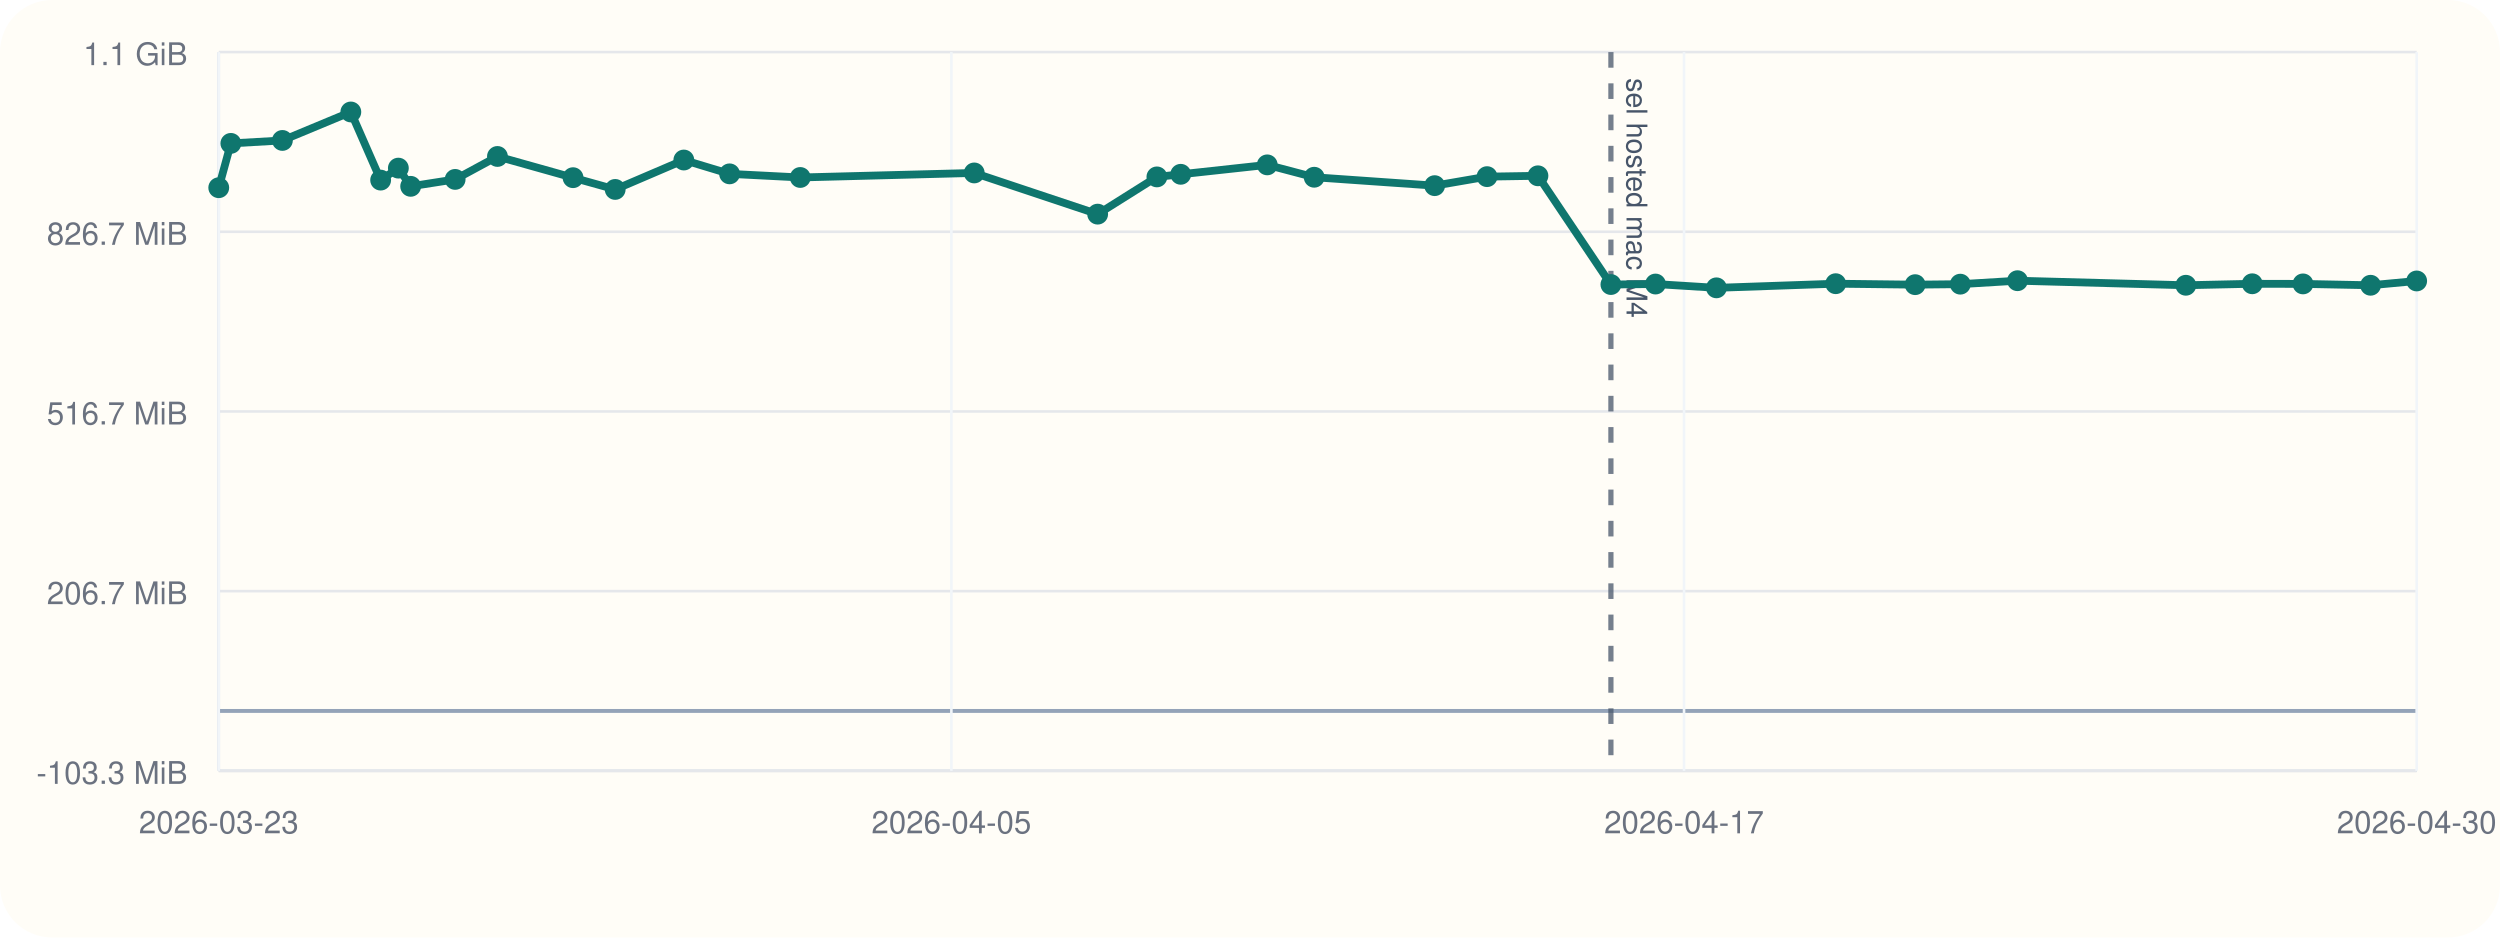
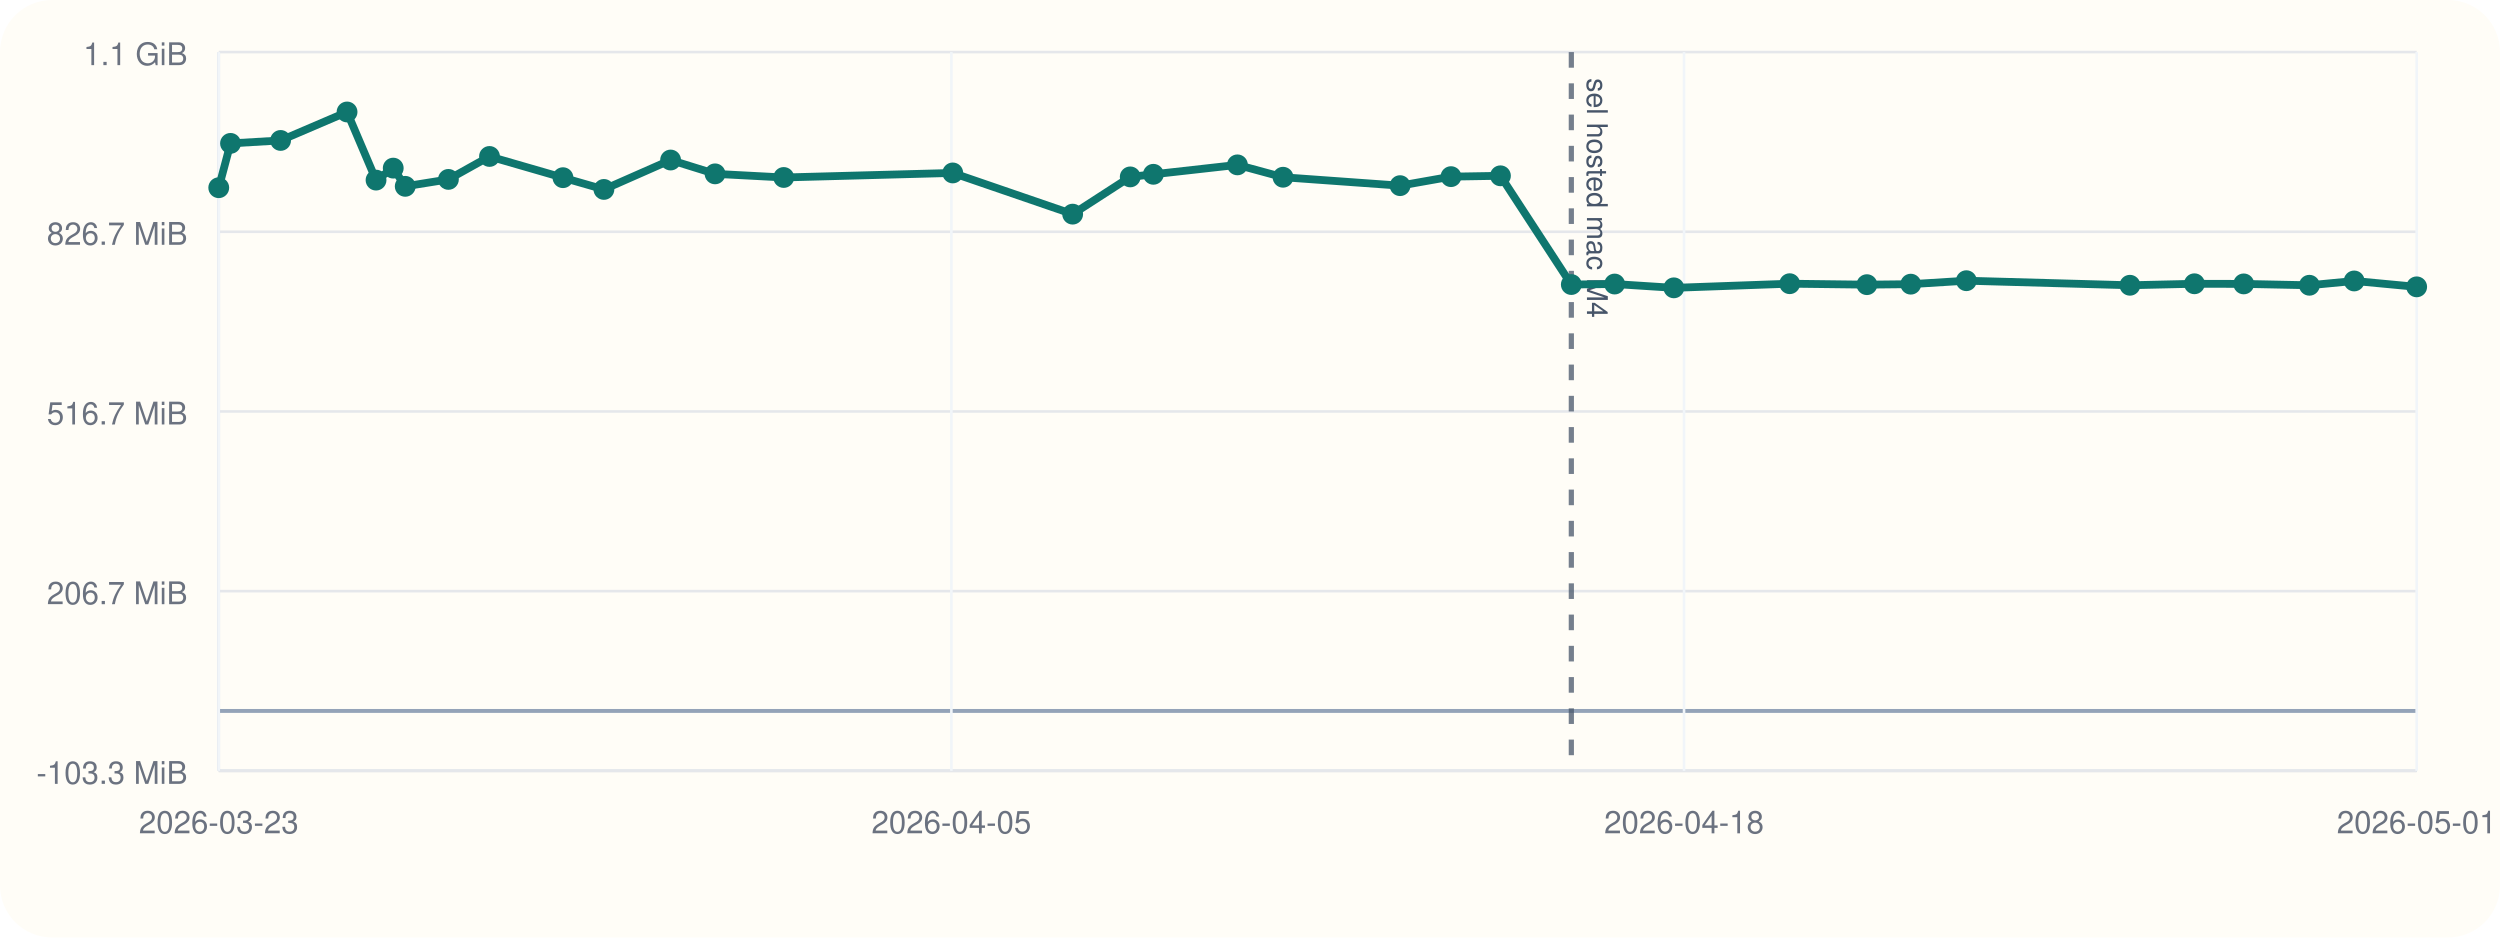
<svg xmlns="http://www.w3.org/2000/svg" viewBox="0 0 960 360">
  <rect width="960" height="360" rx="20" fill="#fffdf7" />
  <line x1="84" y1="296" x2="928" y2="296" stroke="#cbd5e1" stroke-width="1" />
  <line x1="84" y1="20" x2="84" y2="296" stroke="#cbd5e1" stroke-width="1" />
  <line x1="84" y1="273.00" x2="928" y2="273.00" stroke="#94a3b8" stroke-width="1.5" />
  <line x1="84" y1="296.00" x2="928" y2="296.00" stroke="#e5e7eb" stroke-width="1" />
  <text x="72" y="301.00" text-anchor="end" font-size="12" font-family="Helvetica, Arial, sans-serif" fill="#6b7280">-103.3 MiB</text>
  <line x1="84" y1="227.00" x2="928" y2="227.00" stroke="#e5e7eb" stroke-width="1" />
  <text x="72" y="232.00" text-anchor="end" font-size="12" font-family="Helvetica, Arial, sans-serif" fill="#6b7280">206.7 MiB</text>
  <line x1="84" y1="158.00" x2="928" y2="158.00" stroke="#e5e7eb" stroke-width="1" />
  <text x="72" y="163.00" text-anchor="end" font-size="12" font-family="Helvetica, Arial, sans-serif" fill="#6b7280">516.7 MiB</text>
  <line x1="84" y1="89.00" x2="928" y2="89.00" stroke="#e5e7eb" stroke-width="1" />
  <text x="72" y="94.00" text-anchor="end" font-size="12" font-family="Helvetica, Arial, sans-serif" fill="#6b7280">826.7 MiB</text>
  <line x1="84" y1="20.00" x2="928" y2="20.00" stroke="#e5e7eb" stroke-width="1" />
  <text x="72" y="25.00" text-anchor="end" font-size="12" font-family="Helvetica, Arial, sans-serif" fill="#6b7280">1.1 GiB</text>
  <line x1="84.00" y1="20" x2="84.00" y2="296" stroke="#f1f5f9" stroke-width="1" />
  <text x="84.00" y="320" text-anchor="middle" font-size="12" font-family="Helvetica, Arial, sans-serif" fill="#6b7280">2026-03-23</text>
  <line x1="365.33" y1="20" x2="365.33" y2="296" stroke="#f1f5f9" stroke-width="1" />
  <text x="365.33" y="320" text-anchor="middle" font-size="12" font-family="Helvetica, Arial, sans-serif" fill="#6b7280">2026-04-05</text>
  <line x1="646.67" y1="20" x2="646.67" y2="296" stroke="#f1f5f9" stroke-width="1" />
-   <text x="646.67" y="320" text-anchor="middle" font-size="12" font-family="Helvetica, Arial, sans-serif" fill="#6b7280">2026-04-17</text>
+   <text x="646.67" y="320" text-anchor="middle" font-size="12" font-family="Helvetica, Arial, sans-serif" fill="#6b7280">2026-04-18</text>
  <line x1="928.00" y1="20" x2="928.00" y2="296" stroke="#f1f5f9" stroke-width="1" />
-   <text x="928.00" y="320" text-anchor="middle" font-size="12" font-family="Helvetica, Arial, sans-serif" fill="#6b7280">2026-04-30</text>
-   <line x1="618.59" y1="20" x2="618.59" y2="296" stroke="#475569" stroke-width="2" stroke-dasharray="6 6" opacity="0.75" />
-   <text x="624.59" y="30" transform="rotate(90 624.59 30)" font-size="11" font-family="Helvetica, Arial, sans-serif" fill="#475569">sel hosted mac M4</text>
-   <polyline fill="none" stroke="#0f766e" stroke-width="3" points="84.00,72.08 88.65,55.06 108.44,53.93 134.72,43.00 146.17,69.16 152.97,64.56 157.70,71.55 174.77,68.89 191.02,60.08 220.05,68.23 236.23,72.74 262.59,61.45 280.16,66.76 307.30,68.15 374.11,66.41 421.50,82.23 444.25,67.93 453.40,66.93 486.62,63.31 504.65,68.06 550.91,71.29 571.02,67.83 590.57,67.51 618.59,109.26 635.71,109.07 659.11,110.53 704.91,108.94 735.42,109.31 752.76,109.12 774.72,107.79 839.36,109.54 864.86,108.97 884.35,109.02 910.30,109.54 928.00,107.89" />
+   <text x="928.00" y="320" text-anchor="middle" font-size="12" font-family="Helvetica, Arial, sans-serif" fill="#6b7280">2026-05-01</text>
+   <line x1="603.39" y1="20" x2="603.39" y2="296" stroke="#475569" stroke-width="2" stroke-dasharray="6 6" opacity="0.75" />
+   <text x="609.39" y="30" transform="rotate(90 609.39 30)" font-size="11" font-family="Helvetica, Arial, sans-serif" fill="#475569">sel hosted mac M4</text>
+   <polyline fill="none" stroke="#0f766e" stroke-width="3" points="84.00,72.08 88.52,55.06 107.75,53.93 133.27,43.00 144.40,69.16 151.00,64.56 155.61,71.55 172.19,68.89 187.97,60.08 216.18,68.23 231.90,72.74 257.51,61.45 274.58,66.76 300.95,68.15 365.86,66.41 411.90,82.23 434.01,67.93 442.90,66.93 475.17,63.31 492.69,68.06 537.63,71.29 557.18,67.83 576.17,67.51 603.39,109.26 620.02,109.07 642.76,110.53 687.25,108.94 716.89,109.31 733.74,109.12 755.08,107.79 817.89,109.54 842.66,108.97 861.59,109.02 886.81,109.54 904.00,107.89 928.00,110.15" />
  <circle cx="84.00" cy="72.08" r="4" fill="#0f766e" />
-   <circle cx="88.65" cy="55.06" r="4" fill="#0f766e" />
-   <circle cx="108.44" cy="53.93" r="4" fill="#0f766e" />
-   <circle cx="134.72" cy="43.00" r="4" fill="#0f766e" />
-   <circle cx="146.17" cy="69.16" r="4" fill="#0f766e" />
-   <circle cx="152.97" cy="64.56" r="4" fill="#0f766e" />
-   <circle cx="157.70" cy="71.55" r="4" fill="#0f766e" />
-   <circle cx="174.77" cy="68.89" r="4" fill="#0f766e" />
-   <circle cx="191.02" cy="60.08" r="4" fill="#0f766e" />
-   <circle cx="220.05" cy="68.23" r="4" fill="#0f766e" />
-   <circle cx="236.23" cy="72.74" r="4" fill="#0f766e" />
-   <circle cx="262.59" cy="61.45" r="4" fill="#0f766e" />
-   <circle cx="280.16" cy="66.76" r="4" fill="#0f766e" />
-   <circle cx="307.30" cy="68.15" r="4" fill="#0f766e" />
-   <circle cx="374.11" cy="66.41" r="4" fill="#0f766e" />
-   <circle cx="421.50" cy="82.23" r="4" fill="#0f766e" />
-   <circle cx="444.25" cy="67.93" r="4" fill="#0f766e" />
-   <circle cx="453.40" cy="66.93" r="4" fill="#0f766e" />
-   <circle cx="486.62" cy="63.31" r="4" fill="#0f766e" />
-   <circle cx="504.65" cy="68.06" r="4" fill="#0f766e" />
-   <circle cx="550.91" cy="71.29" r="4" fill="#0f766e" />
-   <circle cx="571.02" cy="67.83" r="4" fill="#0f766e" />
-   <circle cx="590.57" cy="67.51" r="4" fill="#0f766e" />
-   <circle cx="618.59" cy="109.26" r="4" fill="#0f766e" />
-   <circle cx="635.71" cy="109.07" r="4" fill="#0f766e" />
-   <circle cx="659.11" cy="110.53" r="4" fill="#0f766e" />
-   <circle cx="704.91" cy="108.94" r="4" fill="#0f766e" />
-   <circle cx="735.42" cy="109.31" r="4" fill="#0f766e" />
-   <circle cx="752.76" cy="109.12" r="4" fill="#0f766e" />
-   <circle cx="774.72" cy="107.79" r="4" fill="#0f766e" />
-   <circle cx="839.36" cy="109.54" r="4" fill="#0f766e" />
-   <circle cx="864.86" cy="108.97" r="4" fill="#0f766e" />
-   <circle cx="884.35" cy="109.02" r="4" fill="#0f766e" />
-   <circle cx="910.30" cy="109.54" r="4" fill="#0f766e" />
-   <circle cx="928.00" cy="107.89" r="4" fill="#0f766e" />
+   <circle cx="88.52" cy="55.06" r="4" fill="#0f766e" />
+   <circle cx="107.75" cy="53.93" r="4" fill="#0f766e" />
+   <circle cx="133.27" cy="43.00" r="4" fill="#0f766e" />
+   <circle cx="144.40" cy="69.16" r="4" fill="#0f766e" />
+   <circle cx="151.00" cy="64.56" r="4" fill="#0f766e" />
+   <circle cx="155.61" cy="71.55" r="4" fill="#0f766e" />
+   <circle cx="172.19" cy="68.89" r="4" fill="#0f766e" />
+   <circle cx="187.97" cy="60.08" r="4" fill="#0f766e" />
+   <circle cx="216.18" cy="68.23" r="4" fill="#0f766e" />
+   <circle cx="231.90" cy="72.74" r="4" fill="#0f766e" />
+   <circle cx="257.51" cy="61.45" r="4" fill="#0f766e" />
+   <circle cx="274.58" cy="66.76" r="4" fill="#0f766e" />
+   <circle cx="300.95" cy="68.15" r="4" fill="#0f766e" />
+   <circle cx="365.86" cy="66.41" r="4" fill="#0f766e" />
+   <circle cx="411.90" cy="82.23" r="4" fill="#0f766e" />
+   <circle cx="434.01" cy="67.93" r="4" fill="#0f766e" />
+   <circle cx="442.90" cy="66.93" r="4" fill="#0f766e" />
+   <circle cx="475.17" cy="63.31" r="4" fill="#0f766e" />
+   <circle cx="492.69" cy="68.06" r="4" fill="#0f766e" />
+   <circle cx="537.63" cy="71.29" r="4" fill="#0f766e" />
+   <circle cx="557.18" cy="67.83" r="4" fill="#0f766e" />
+   <circle cx="576.17" cy="67.51" r="4" fill="#0f766e" />
+   <circle cx="603.39" cy="109.26" r="4" fill="#0f766e" />
+   <circle cx="620.02" cy="109.07" r="4" fill="#0f766e" />
+   <circle cx="642.76" cy="110.53" r="4" fill="#0f766e" />
+   <circle cx="687.25" cy="108.94" r="4" fill="#0f766e" />
+   <circle cx="716.89" cy="109.31" r="4" fill="#0f766e" />
+   <circle cx="733.74" cy="109.12" r="4" fill="#0f766e" />
+   <circle cx="755.08" cy="107.79" r="4" fill="#0f766e" />
+   <circle cx="817.89" cy="109.54" r="4" fill="#0f766e" />
+   <circle cx="842.66" cy="108.97" r="4" fill="#0f766e" />
+   <circle cx="861.59" cy="109.02" r="4" fill="#0f766e" />
+   <circle cx="886.81" cy="109.54" r="4" fill="#0f766e" />
+   <circle cx="904.00" cy="107.89" r="4" fill="#0f766e" />
+   <circle cx="928.00" cy="110.15" r="4" fill="#0f766e" />
</svg>
